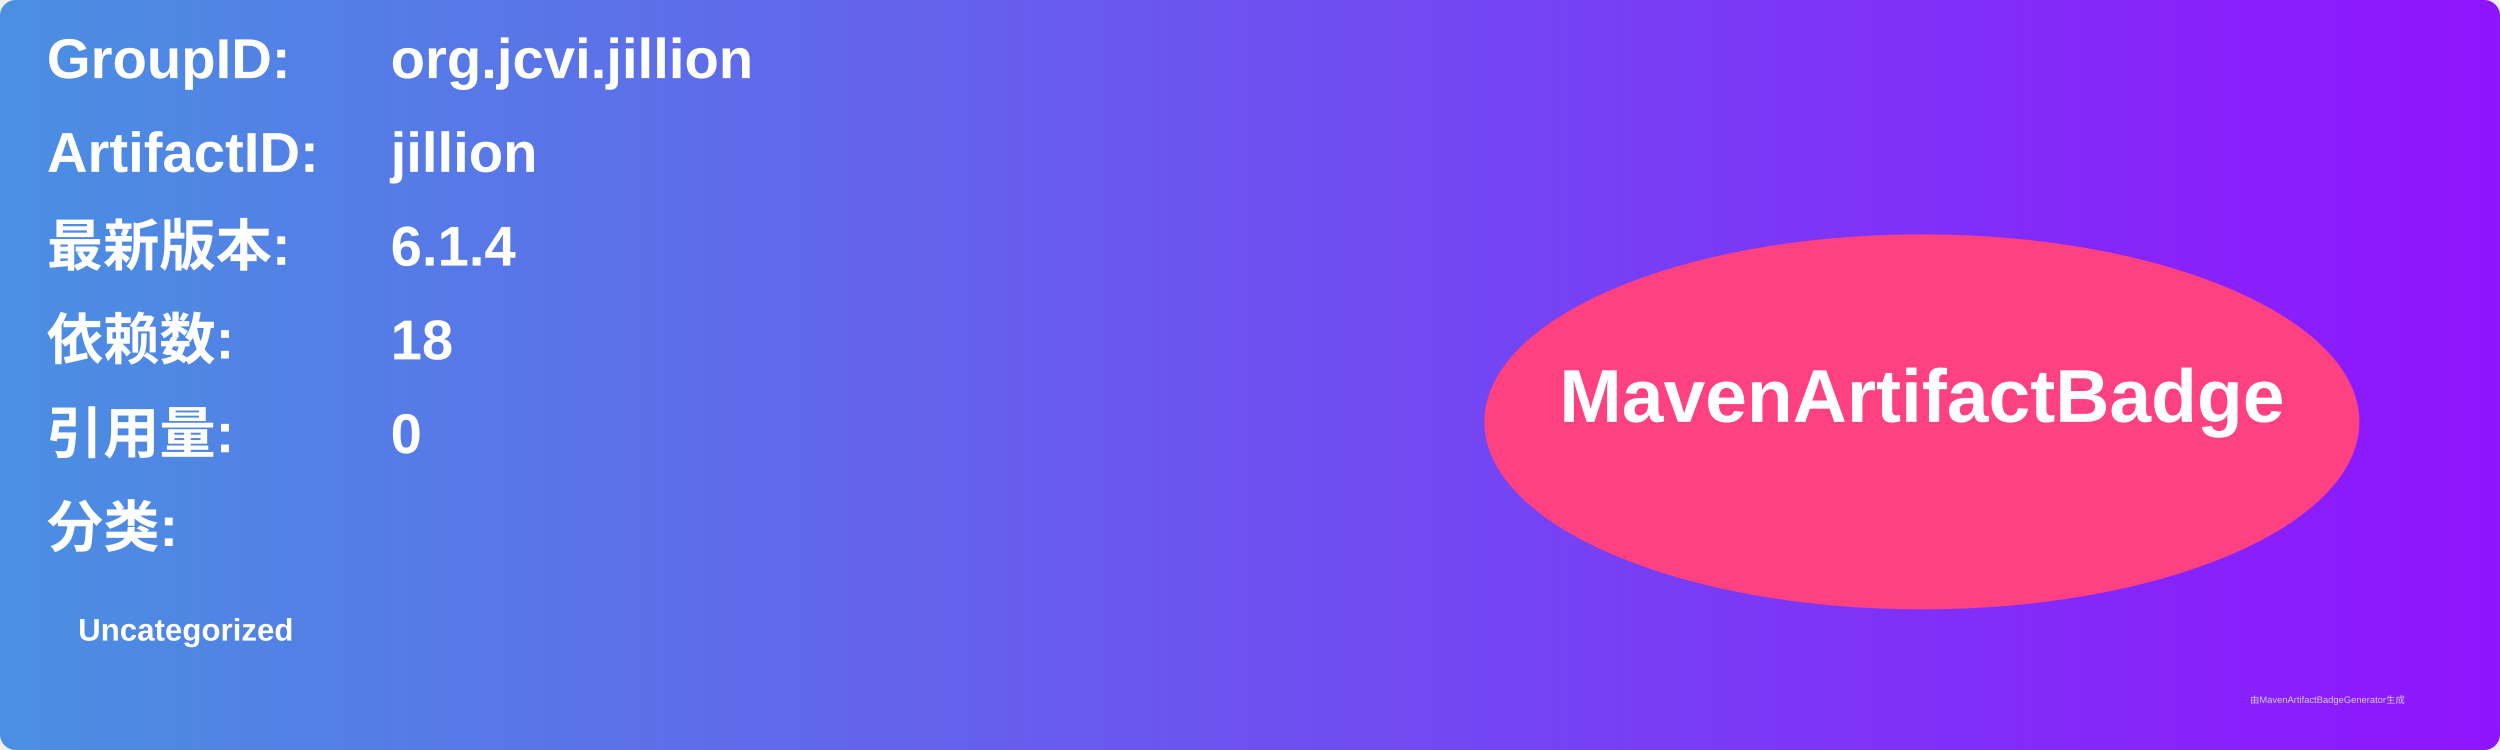
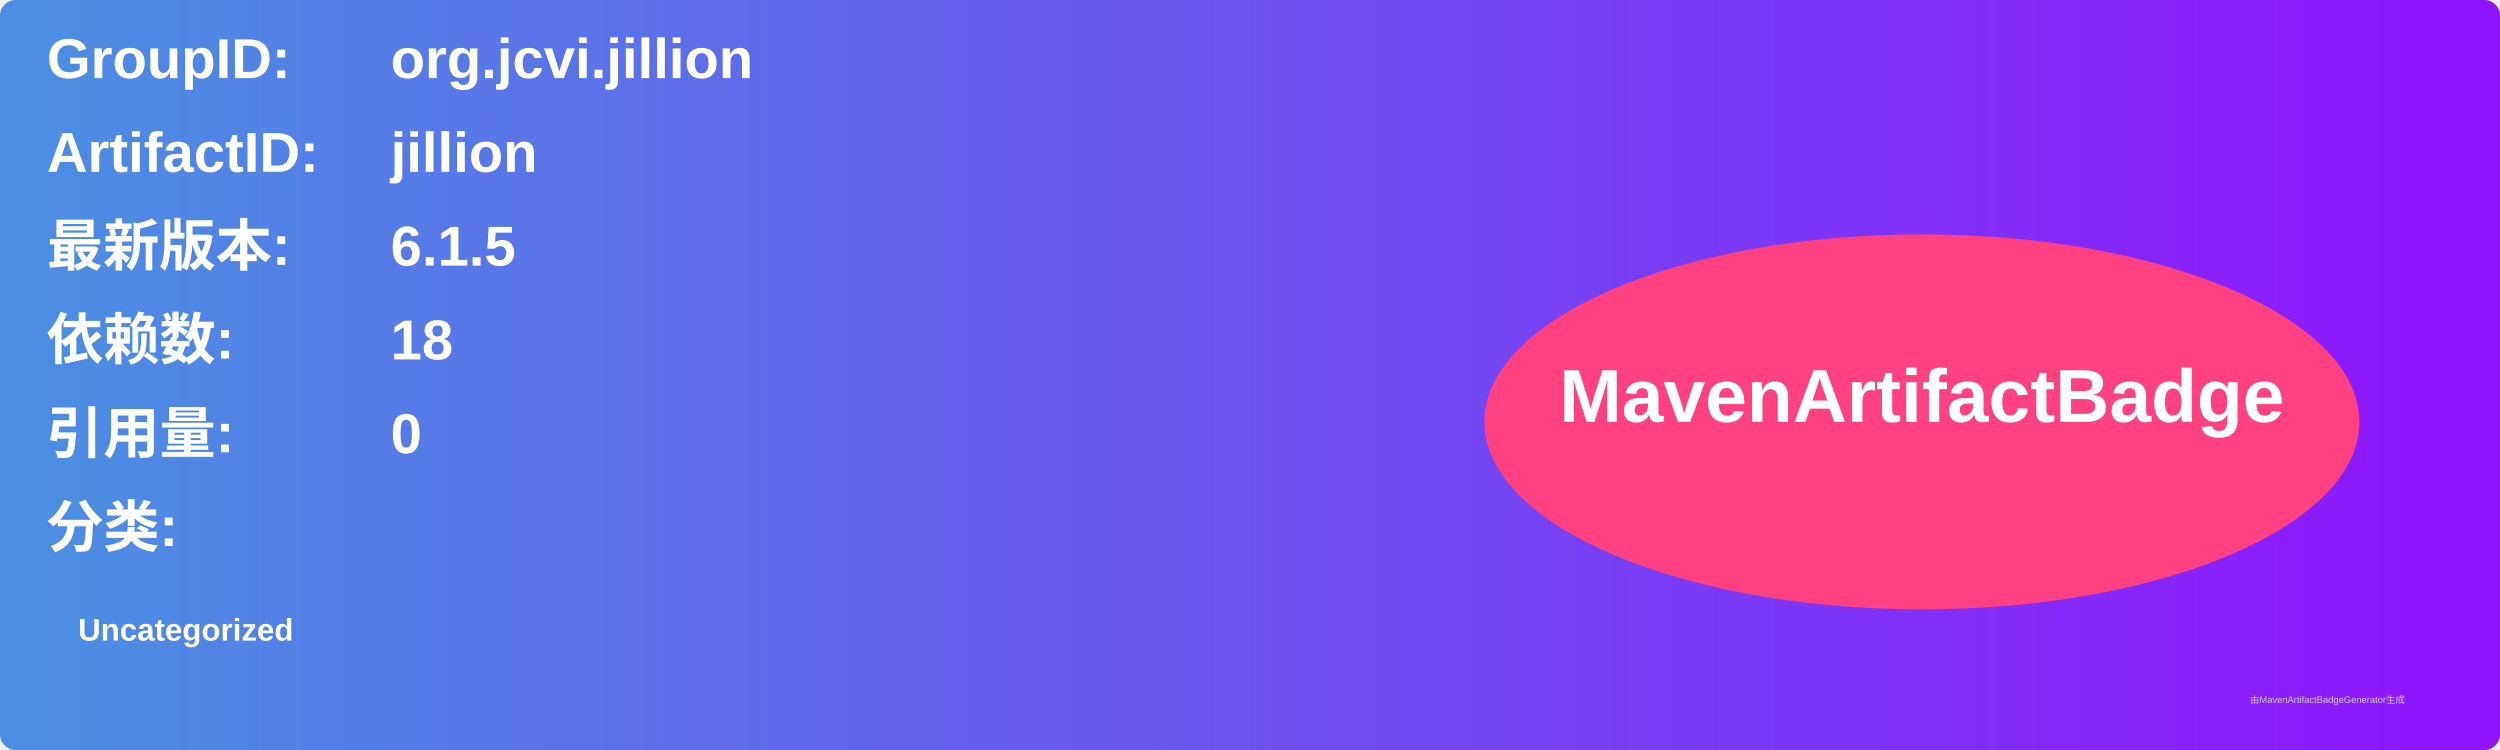
<svg xmlns="http://www.w3.org/2000/svg" width="800" height="240" viewBox="0 0 800 240">
  <linearGradient id="grad" x1="0%" y1="0%" x2="100%" y2="0%">
    <stop offset="0%" stop-color="#4a90e2" />
    <stop offset="100%" stop-color="#9013fe" />
  </linearGradient>
  <rect width="100%" height="100%" rx="5" ry="5" fill="url(#grad)" />
  <g transform="translate(15, 15)">
    <text x="0" y="10" font-family="Arial" font-size="18" fill="white" font-weight="bold" width="260">GroupID:</text>
    <text x="110" y="10" font-family="Arial" font-size="18" fill="white" font-weight="bold" width="460">org.jcvi.jillion</text>
    <text x="0" y="40" font-family="Arial" font-size="18" fill="white" font-weight="bold" width="260">ArtifactID:</text>
    <text x="110" y="40" font-family="Arial" font-size="18" fill="white" font-weight="bold" width="460">jillion</text>
    <text x="0" y="70" font-family="Arial" font-size="18" fill="white" font-weight="bold">最新版本:</text>
    <text x="110" y="70" font-family="Arial" font-size="18" fill="white" font-weight="bold">
-       <tspan font-weight="bold">6.1.4</tspan>
+       <tspan font-weight="bold">6.1.5</tspan>
    </text>
    <text x="0" y="100" font-family="Arial" font-size="18" fill="white" font-weight="bold">依赖数: </text>
    <text x="110" y="100" font-family="Arial" font-size="18" fill="white">
      <tspan font-weight="bold">18</tspan>
    </text>
    <text x="0" y="130" font-family="Arial" font-size="18" fill="white" font-weight="bold">引用量: </text>
    <text x="110" y="130" font-family="Arial" font-size="18" fill="white">
      <tspan font-weight="bold">0</tspan>
    </text>
    <text x="0" y="160" font-family="Arial" font-size="18" fill="white" font-weight="bold">分类:</text>
    <text x="10" y="190" font-family="Arial" font-size="10" fill="white">
      <tspan font-weight="bold">Uncategorized</tspan>
    </text>
    <ellipse cx="600" cy="120" rx="140" ry="60" fill="#ff4081" />
    <text x="600" y="120" text-anchor="middle" font-family="Arial" font-size="24" fill="white" font-weight="bold">MavenArtifactBadge</text>
  </g>
  <text x="720" y="225" font-family="Arial" font-size="3" fill="#d0d0d0">由MavenArtifactBadgeGenerator生成</text>
</svg>
